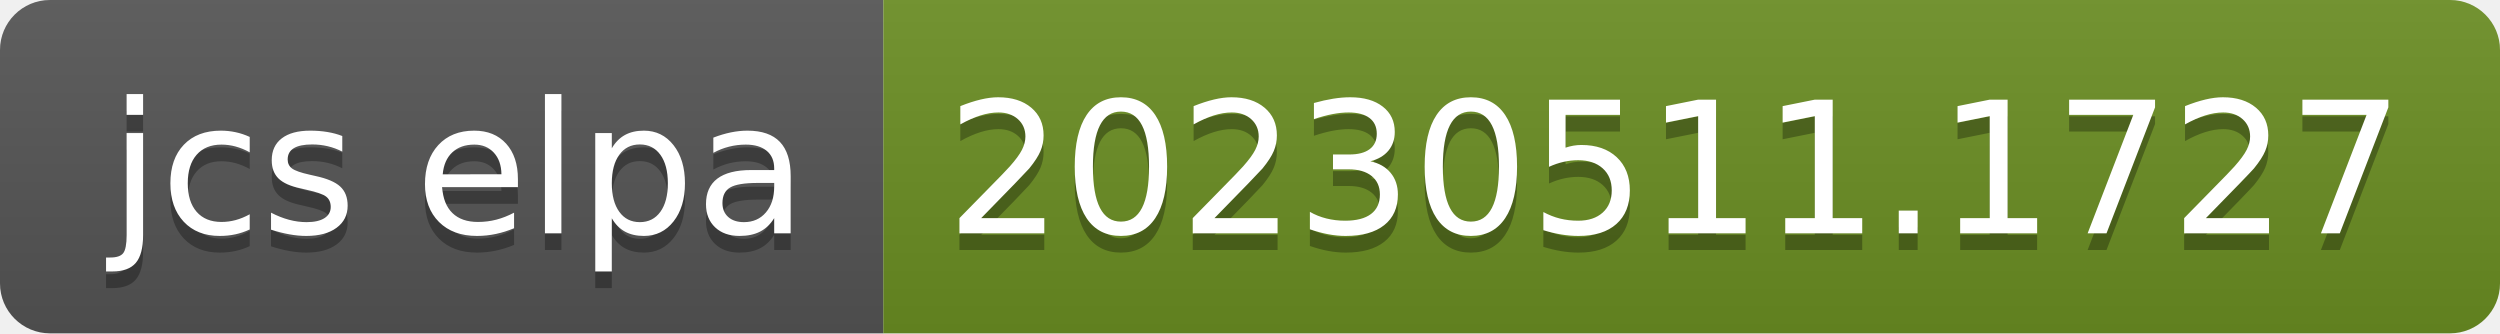
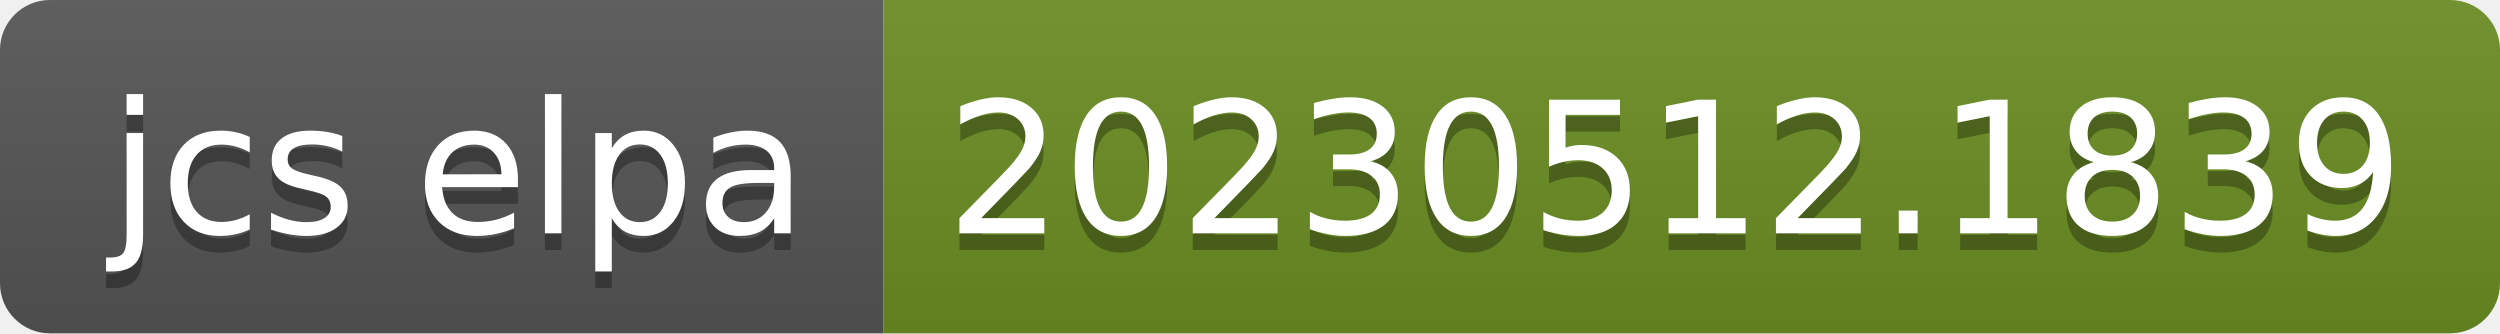
- <svg xmlns="http://www.w3.org/2000/svg" width="150" height="20" role="img" aria-label="jcs elpa: 20230511.1727">
+ <svg xmlns="http://www.w3.org/2000/svg" width="150" height="20" role="img" aria-label="jcs elpa: 20230512.1839">
  <linearGradient id="s" x2="0" y2="100%">
    <stop offset="0" stop-color="#bbb" stop-opacity=".1" />
    <stop offset="1" stop-opacity=".1" />
  </linearGradient>
  <clipPath id="r">
    <rect width="150" height="20" rx="3" fill="#fff" />
  </clipPath>
  <g clip-path="url(#r)">
    <rect width="53" height="20" fill="#555" />
    <rect x="53" width="97" height="20" fill="#6b8e23" />
    <rect width="150" height="20" fill="url(#s)" />
  </g>
  <g fill="#fff" text-anchor="middle" font-family="Verdana,Geneva,DejaVu Sans,sans-serif" text-rendering="geometricPrecision" font-size="110">
    <text aria-hidden="true" x="275" y="150" fill="#010101" fill-opacity=".3" transform="scale(.1)" textLength="430">jcs elpa</text>
    <text x="275" y="140" transform="scale(.1)" fill="#fff" textLength="430">jcs elpa</text>
-     <text aria-hidden="true" x="1005" y="150" fill="#010101" fill-opacity=".3" transform="scale(.1)" textLength="870">20230511.1727</text>
-     <text x="1005" y="140" transform="scale(.1)" fill="#fff" textLength="870">20230511.1727</text>
+     <text aria-hidden="true" x="1005" y="150" fill="#010101" fill-opacity=".3" transform="scale(.1)" textLength="870">20230512.1839</text>
+     <text x="1005" y="140" transform="scale(.1)" fill="#fff" textLength="870">20230512.1839</text>
  </g>
</svg>
